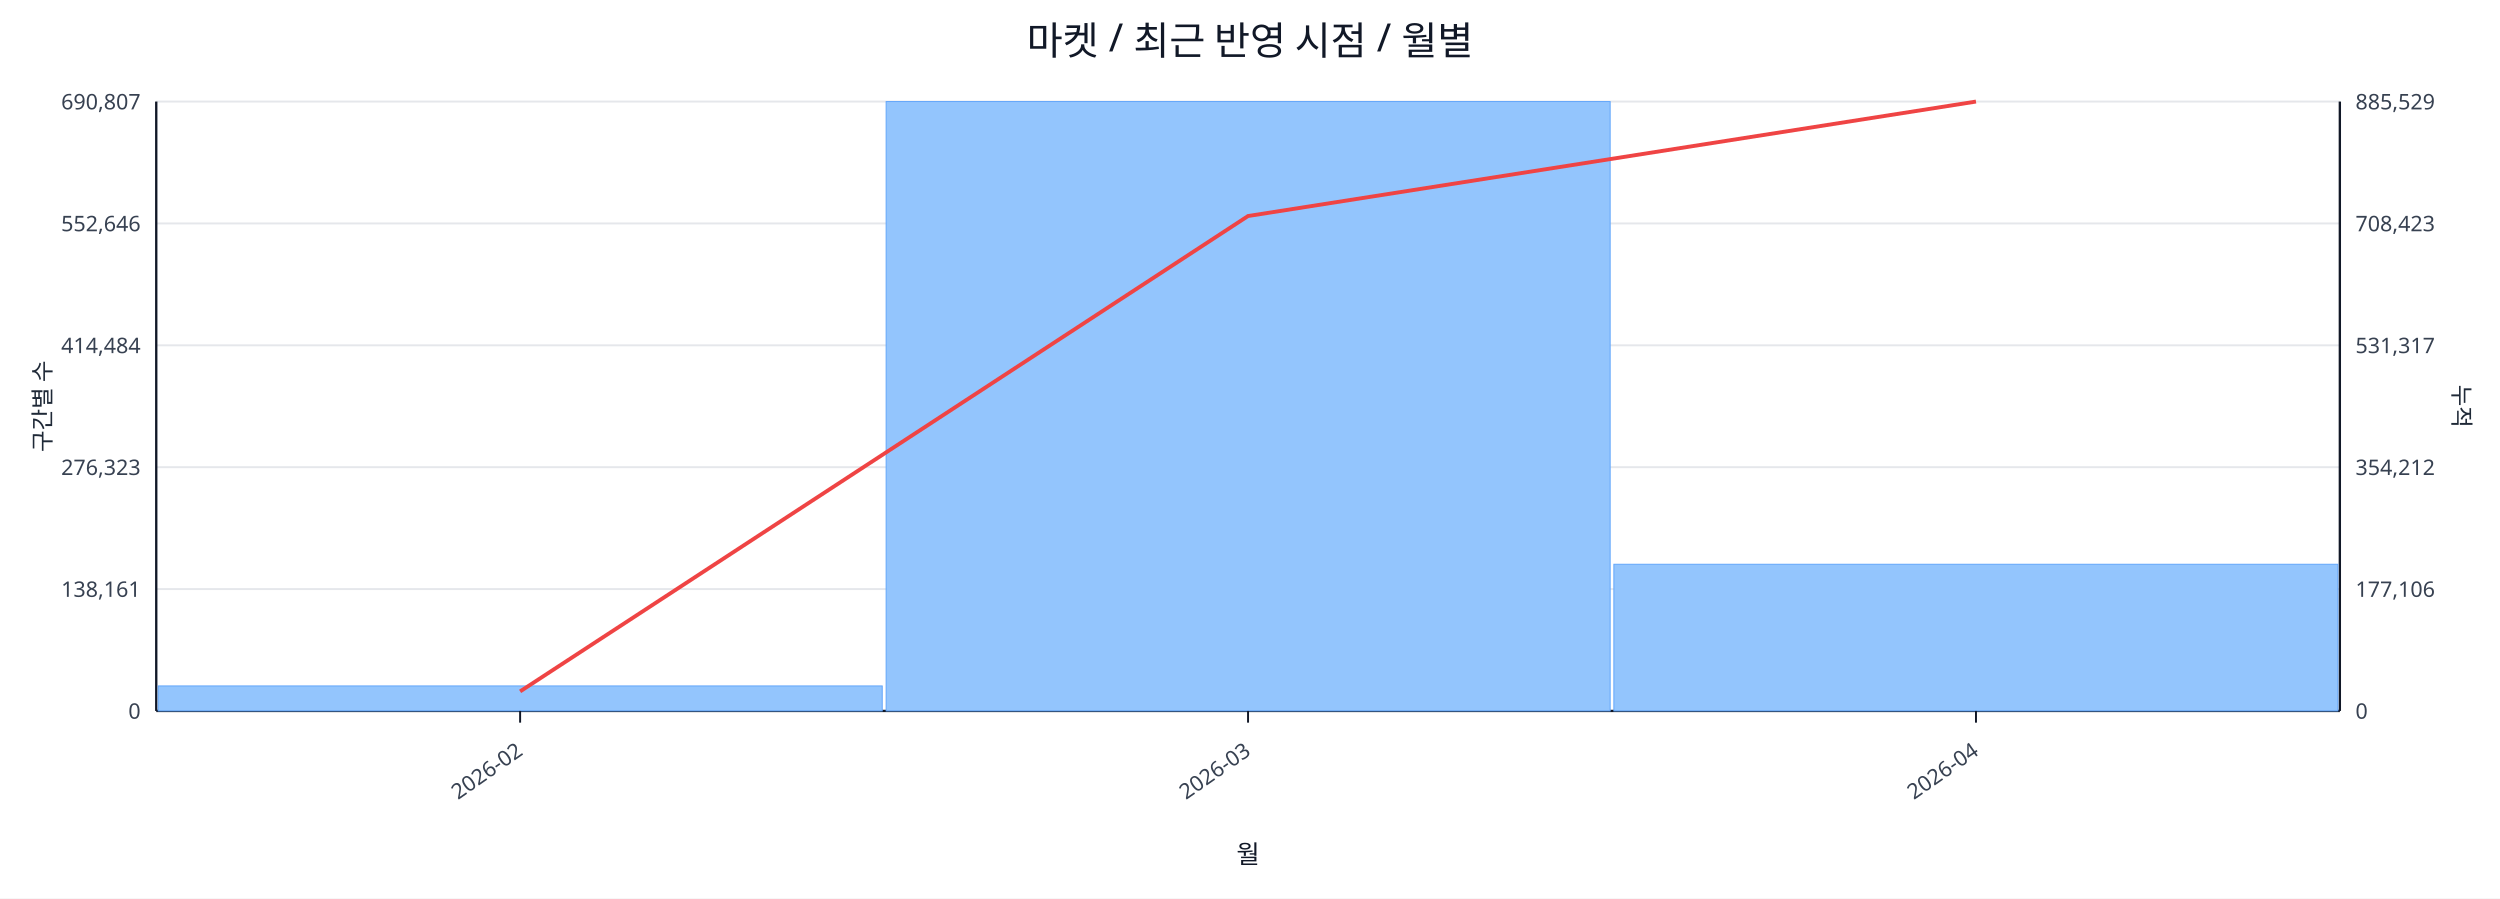
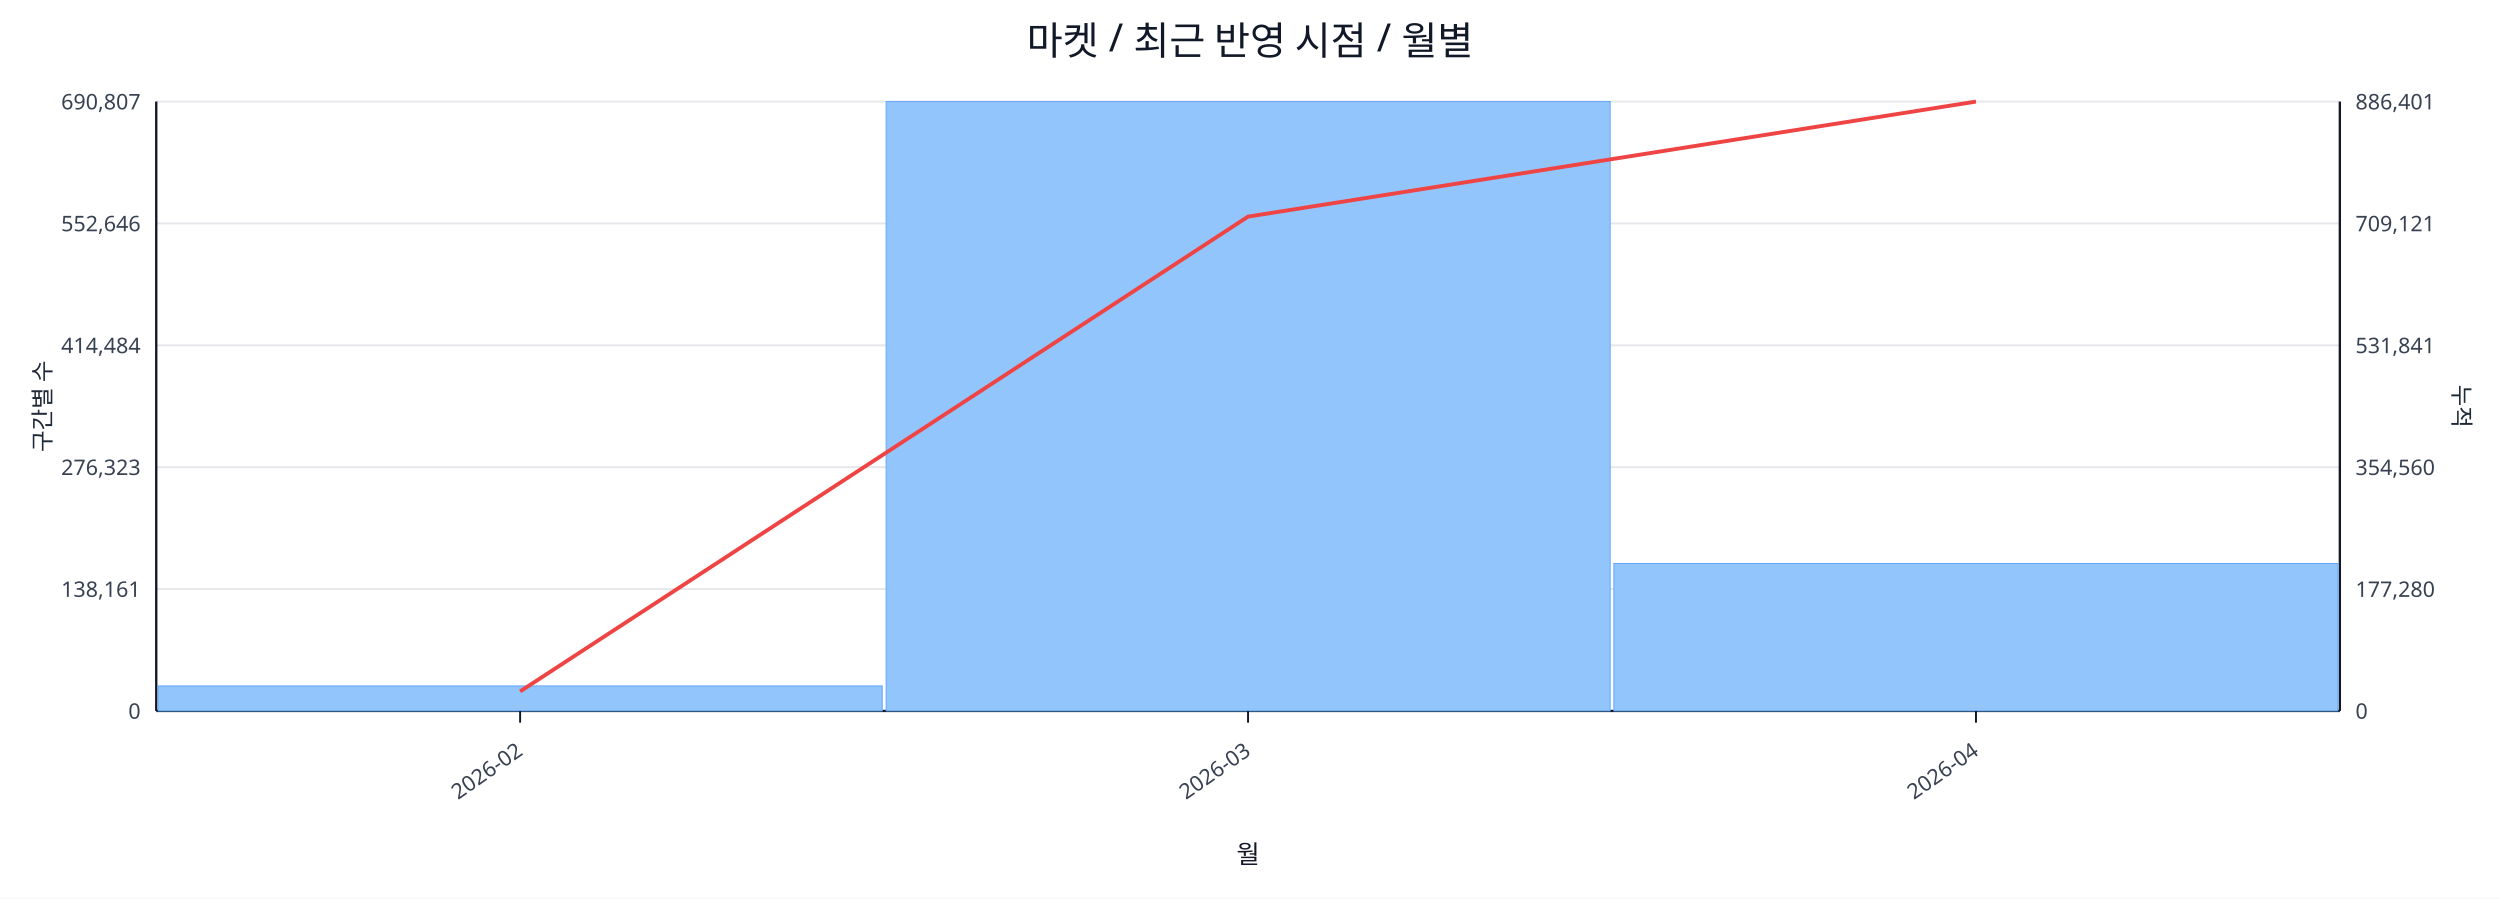
<svg xmlns="http://www.w3.org/2000/svg" width="1280" height="460" viewBox="0 0 1280 460">
  <rect x="0" y="0" width="100%" height="100%" fill="#ffffff" />
  <text x="640.0" y="28" font-size="20" text-anchor="middle" font-family="sans-serif" fill="#111827">마켓 / 최근 반영 시점 / 월별</text>
  <line x1="80.0" y1="52.0" x2="1198.0" y2="52.0" stroke="#e5e7eb" stroke-width="1" />
  <text x="72.0" y="56.0" font-size="11" text-anchor="end" font-family="sans-serif" fill="#374151">690,807</text>
-   <text x="1206.0" y="56.0" font-size="11" text-anchor="start" font-family="sans-serif" fill="#374151">885,529</text>
+   <text x="1206.0" y="56.0" font-size="11" text-anchor="start" font-family="sans-serif" fill="#374151">886,401</text>
  <line x1="80.0" y1="114.4" x2="1198.0" y2="114.4" stroke="#e5e7eb" stroke-width="1" />
  <text x="72.0" y="118.4" font-size="11" text-anchor="end" font-family="sans-serif" fill="#374151">552,646</text>
-   <text x="1206.0" y="118.4" font-size="11" text-anchor="start" font-family="sans-serif" fill="#374151">708,423</text>
+   <text x="1206.0" y="118.4" font-size="11" text-anchor="start" font-family="sans-serif" fill="#374151">709,121</text>
  <line x1="80.0" y1="176.8" x2="1198.0" y2="176.8" stroke="#e5e7eb" stroke-width="1" />
  <text x="72.0" y="180.8" font-size="11" text-anchor="end" font-family="sans-serif" fill="#374151">414,484</text>
-   <text x="1206.0" y="180.8" font-size="11" text-anchor="start" font-family="sans-serif" fill="#374151">531,317</text>
+   <text x="1206.0" y="180.8" font-size="11" text-anchor="start" font-family="sans-serif" fill="#374151">531,841</text>
  <line x1="80.0" y1="239.2" x2="1198.0" y2="239.2" stroke="#e5e7eb" stroke-width="1" />
  <text x="72.0" y="243.2" font-size="11" text-anchor="end" font-family="sans-serif" fill="#374151">276,323</text>
-   <text x="1206.0" y="243.2" font-size="11" text-anchor="start" font-family="sans-serif" fill="#374151">354,212</text>
+   <text x="1206.0" y="243.2" font-size="11" text-anchor="start" font-family="sans-serif" fill="#374151">354,560</text>
  <line x1="80.0" y1="301.6" x2="1198.0" y2="301.6" stroke="#e5e7eb" stroke-width="1" />
  <text x="72.0" y="305.6" font-size="11" text-anchor="end" font-family="sans-serif" fill="#374151">138,161</text>
-   <text x="1206.0" y="305.6" font-size="11" text-anchor="start" font-family="sans-serif" fill="#374151">177,106</text>
+   <text x="1206.0" y="305.6" font-size="11" text-anchor="start" font-family="sans-serif" fill="#374151">177,280</text>
  <line x1="80.0" y1="364.0" x2="1198.0" y2="364.0" stroke="#e5e7eb" stroke-width="1" />
  <text x="72.0" y="368.0" font-size="11" text-anchor="end" font-family="sans-serif" fill="#374151">0</text>
  <text x="1206.0" y="368.0" font-size="11" text-anchor="start" font-family="sans-serif" fill="#374151">0</text>
  <line x1="80.0" y1="364.0" x2="1198.0" y2="364.0" stroke="#111827" stroke-width="1.2" />
  <line x1="80.0" y1="52.0" x2="80.0" y2="364.0" stroke="#111827" stroke-width="1.2" />
  <line x1="1198.0" y1="52.0" x2="1198.0" y2="364.0" stroke="#111827" stroke-width="1.2" />
  <rect x="81.0" y="351.2" width="370.7" height="12.8" fill="#93c5fd" stroke="#60a5fa" stroke-width="0.5" />
  <rect x="453.7" y="52.0" width="370.7" height="312.0" fill="#93c5fd" stroke="#60a5fa" stroke-width="0.5" />
-   <rect x="826.3" y="288.9" width="370.7" height="75.1" fill="#93c5fd" stroke="#60a5fa" stroke-width="0.5" />
-   <polyline fill="none" stroke="#ef4444" stroke-width="2" points="266.3,354.0 639.0,110.6 1011.7,52.0" />
+   <rect x="826.3" y="288.5" width="370.7" height="75.5" fill="#93c5fd" stroke="#60a5fa" stroke-width="0.5" />
+   <polyline fill="none" stroke="#ef4444" stroke-width="2" points="266.3,354.0 639.0,110.9 1011.7,52.0" />
  <line x1="266.3" y1="364.0" x2="266.3" y2="370.0" stroke="#111827" stroke-width="1" />
  <text x="268.3" y="386.0" font-size="11" text-anchor="end" transform="rotate(-35 268.3 386.0)" font-family="sans-serif" fill="#374151">2026-02</text>
  <line x1="639.0" y1="364.0" x2="639.0" y2="370.0" stroke="#111827" stroke-width="1" />
  <text x="641.0" y="386.0" font-size="11" text-anchor="end" transform="rotate(-35 641.0 386.0)" font-family="sans-serif" fill="#374151">2026-03</text>
  <line x1="1011.7" y1="364.0" x2="1011.7" y2="370.0" stroke="#111827" stroke-width="1" />
  <text x="1013.7" y="386.0" font-size="11" text-anchor="end" transform="rotate(-35 1013.7 386.0)" font-family="sans-serif" fill="#374151">2026-04</text>
  <text x="26" y="208.0" font-size="12" transform="rotate(-90 26 208.0)" text-anchor="middle" font-family="sans-serif" fill="#1f2937">구간별 수</text>
  <text x="1256.0" y="208.0" font-size="12" transform="rotate(90 1256.0 208.0)" text-anchor="middle" font-family="sans-serif" fill="#1f2937">누적</text>
  <text x="639.0" y="442.0" font-size="13" text-anchor="middle" font-family="sans-serif" fill="#111827">월</text>
</svg>
